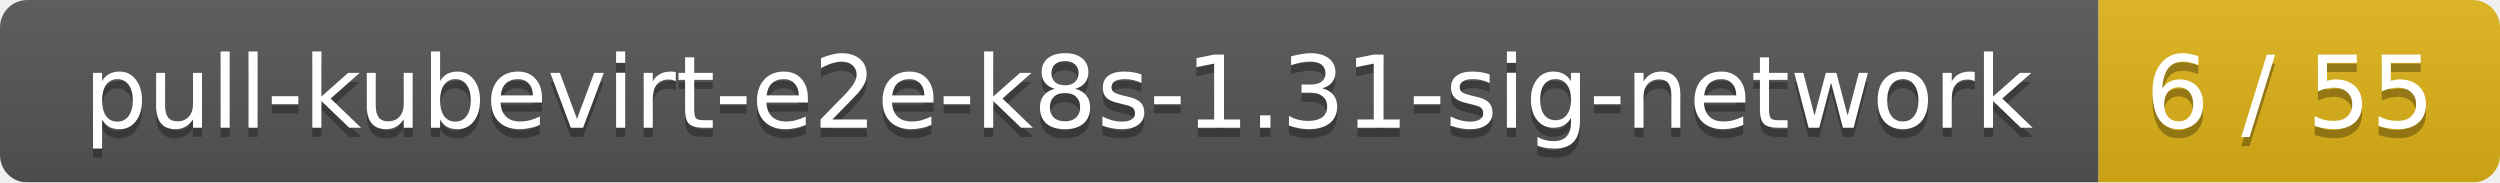
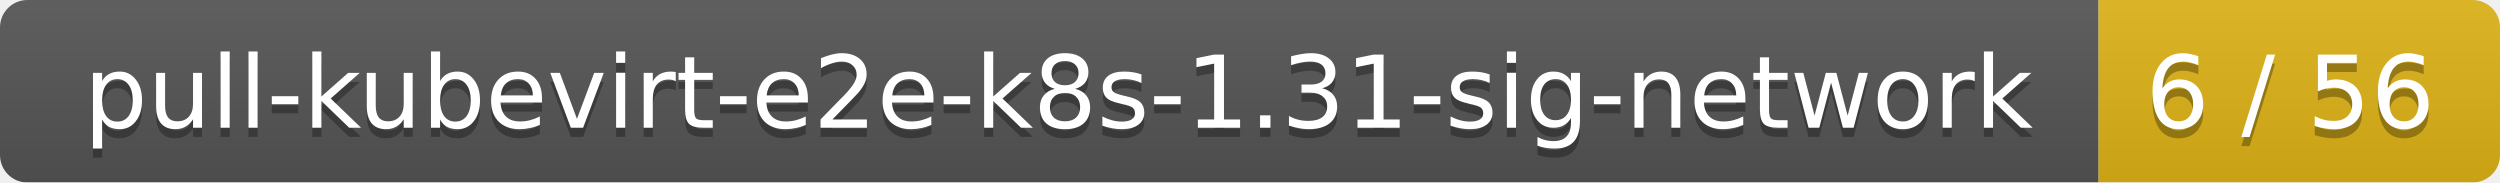
<svg xmlns="http://www.w3.org/2000/svg" width="274" height="20">
  <linearGradient id="smooth" x2="0" y2="100%">
    <stop offset="0" stop-color="#bbb" stop-opacity=".1" />
    <stop offset="1" stop-opacity=".1" />
  </linearGradient>
  <mask id="round">
    <rect width="274" height="20" rx="3" fill="#fff" />
  </mask>
  <g mask="url(#round)">
    <rect width="230" height="20" fill="#555" />
    <rect x="230" width="44" height="20" fill="#dfb317" />
    <rect width="274" height="20" fill="url(#smooth)" />
  </g>
  <g fill="#fff" text-anchor="middle" font-family="DejaVu Sans,Verdana,Geneva,sans-serif" font-size="11">
    <text x="116" y="15" fill="#010101" fill-opacity=".3">pull-kubevirt-e2e-k8s-1.31-sig-network</text>
    <text x="116" y="14">pull-kubevirt-e2e-k8s-1.31-sig-network</text>
-     <text x="251" y="15" fill="#010101" fill-opacity=".3">6 / 55</text>
-     <text x="251" y="14">6 / 55</text>
+     <text x="251" y="15" fill="#010101" fill-opacity=".3">6 / 56</text>
+     <text x="251" y="14">6 / 56</text>
  </g>
</svg>
